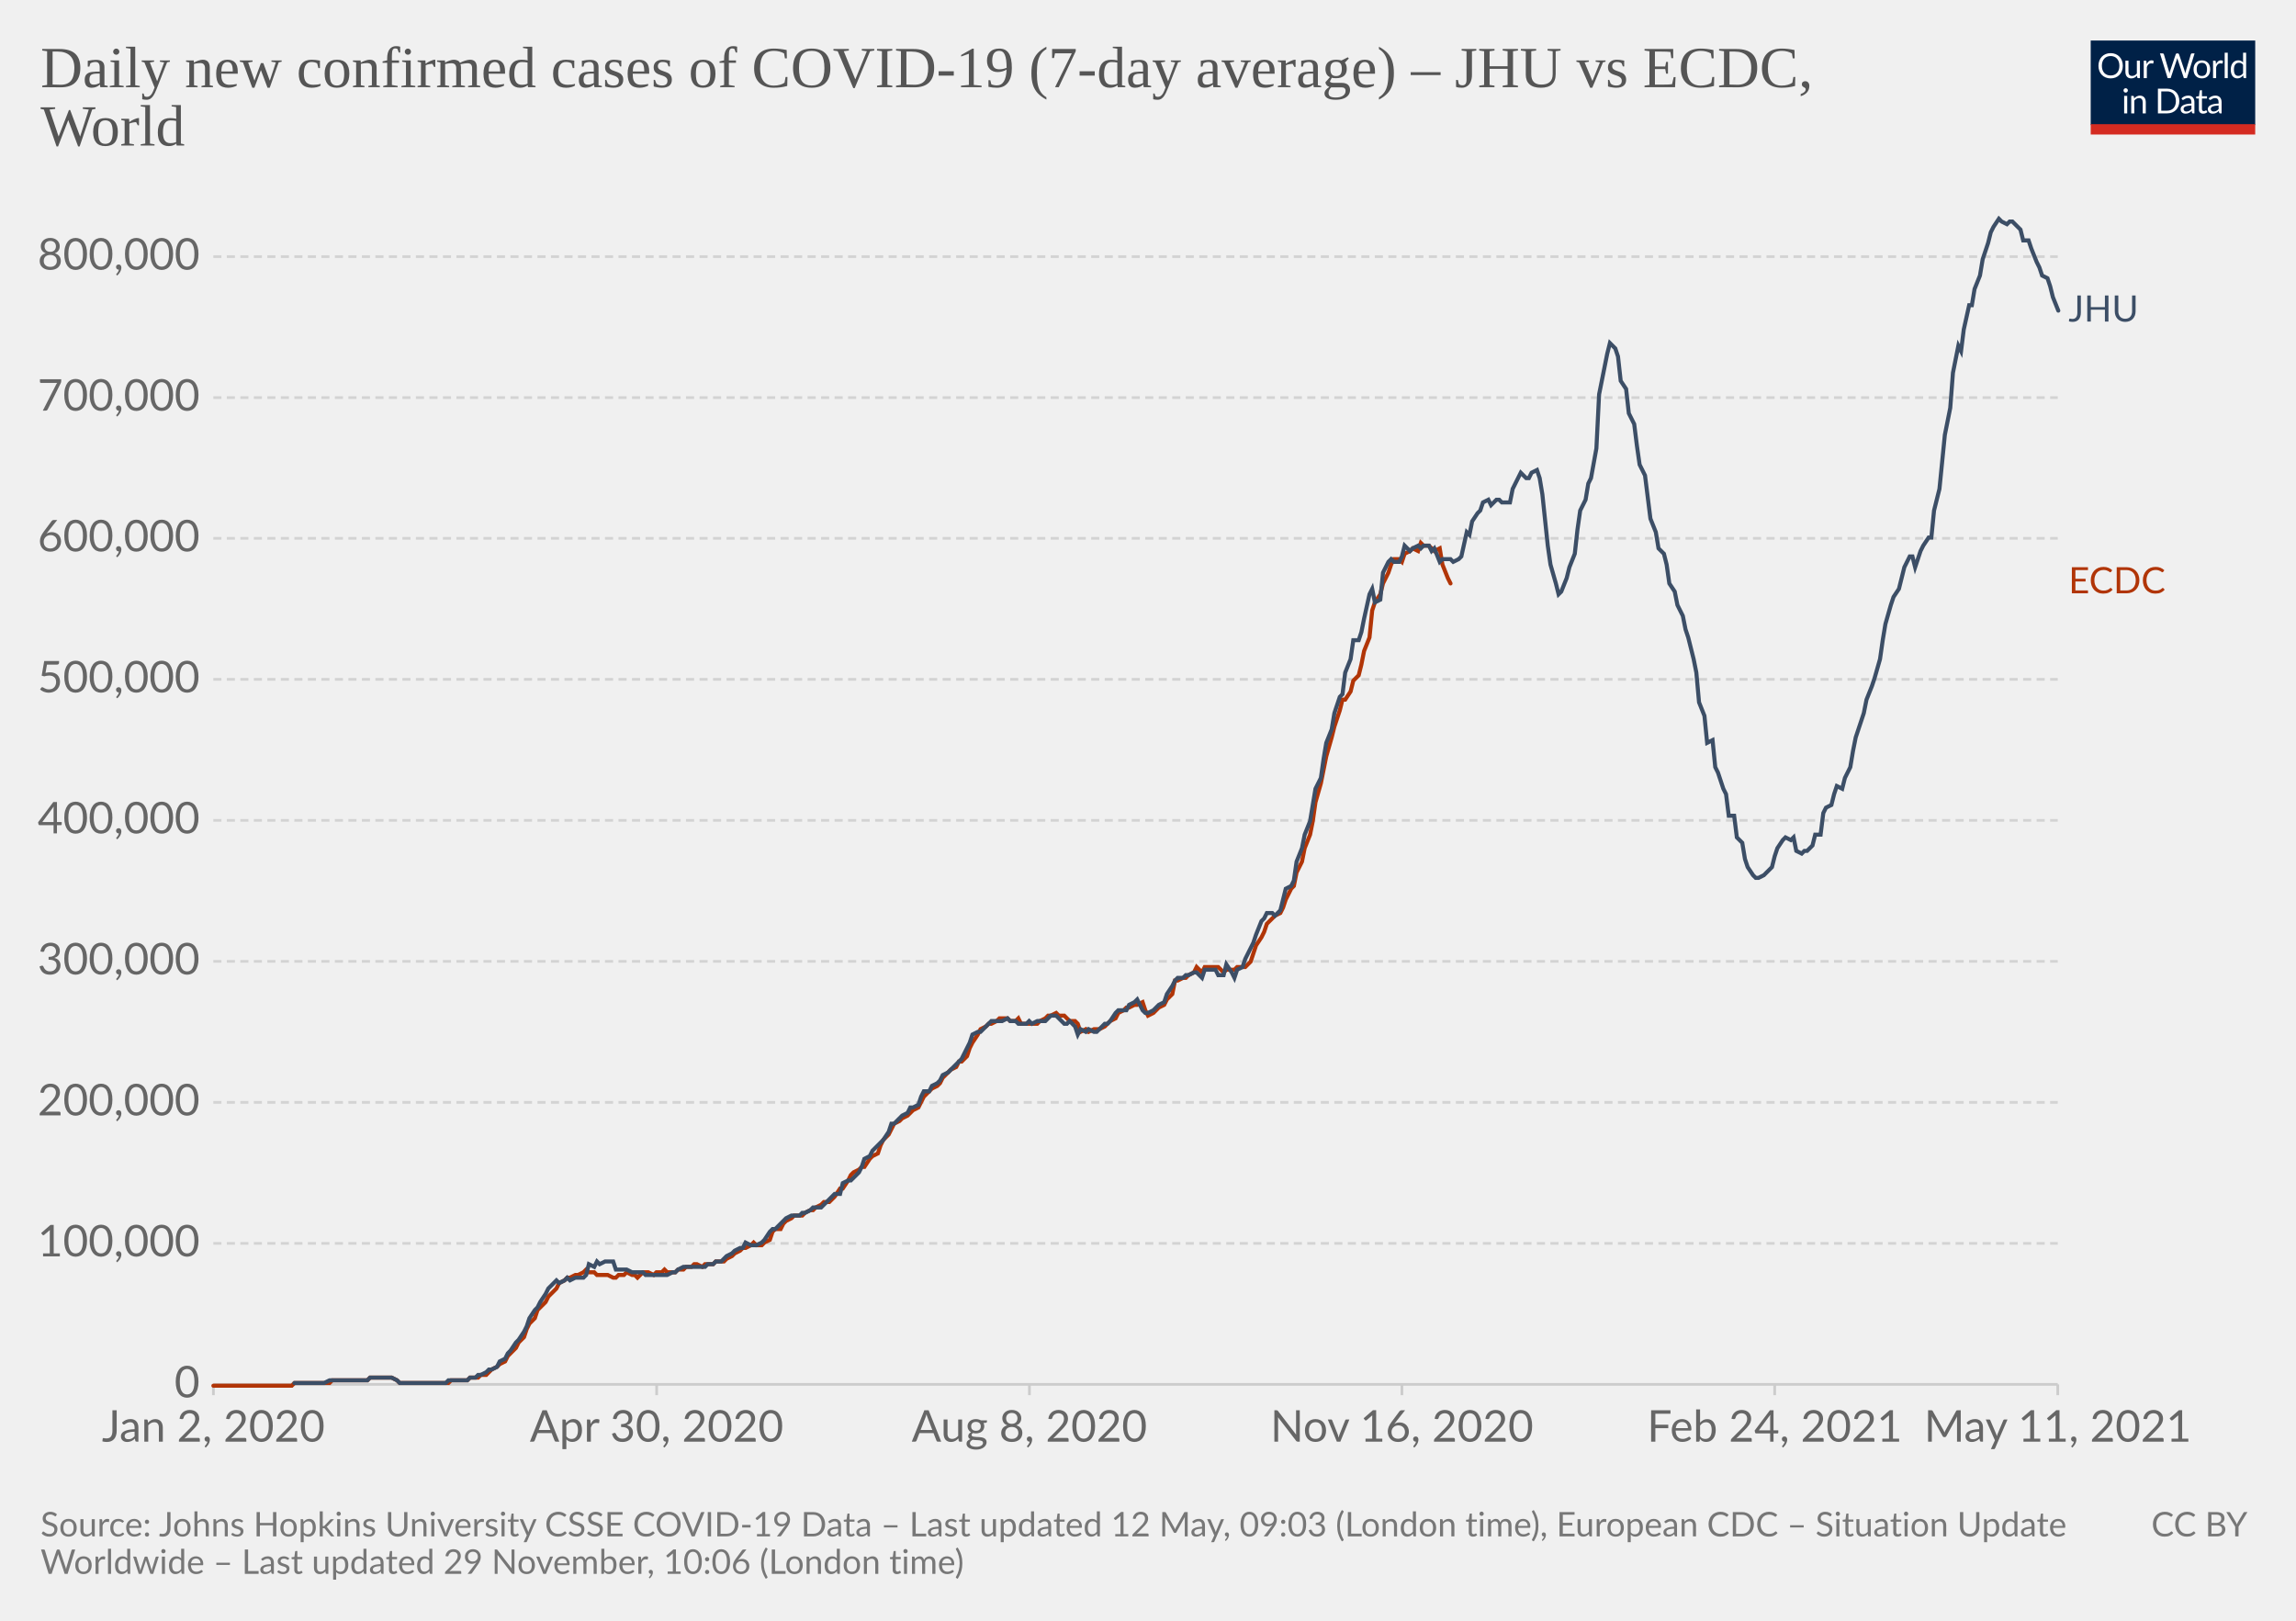
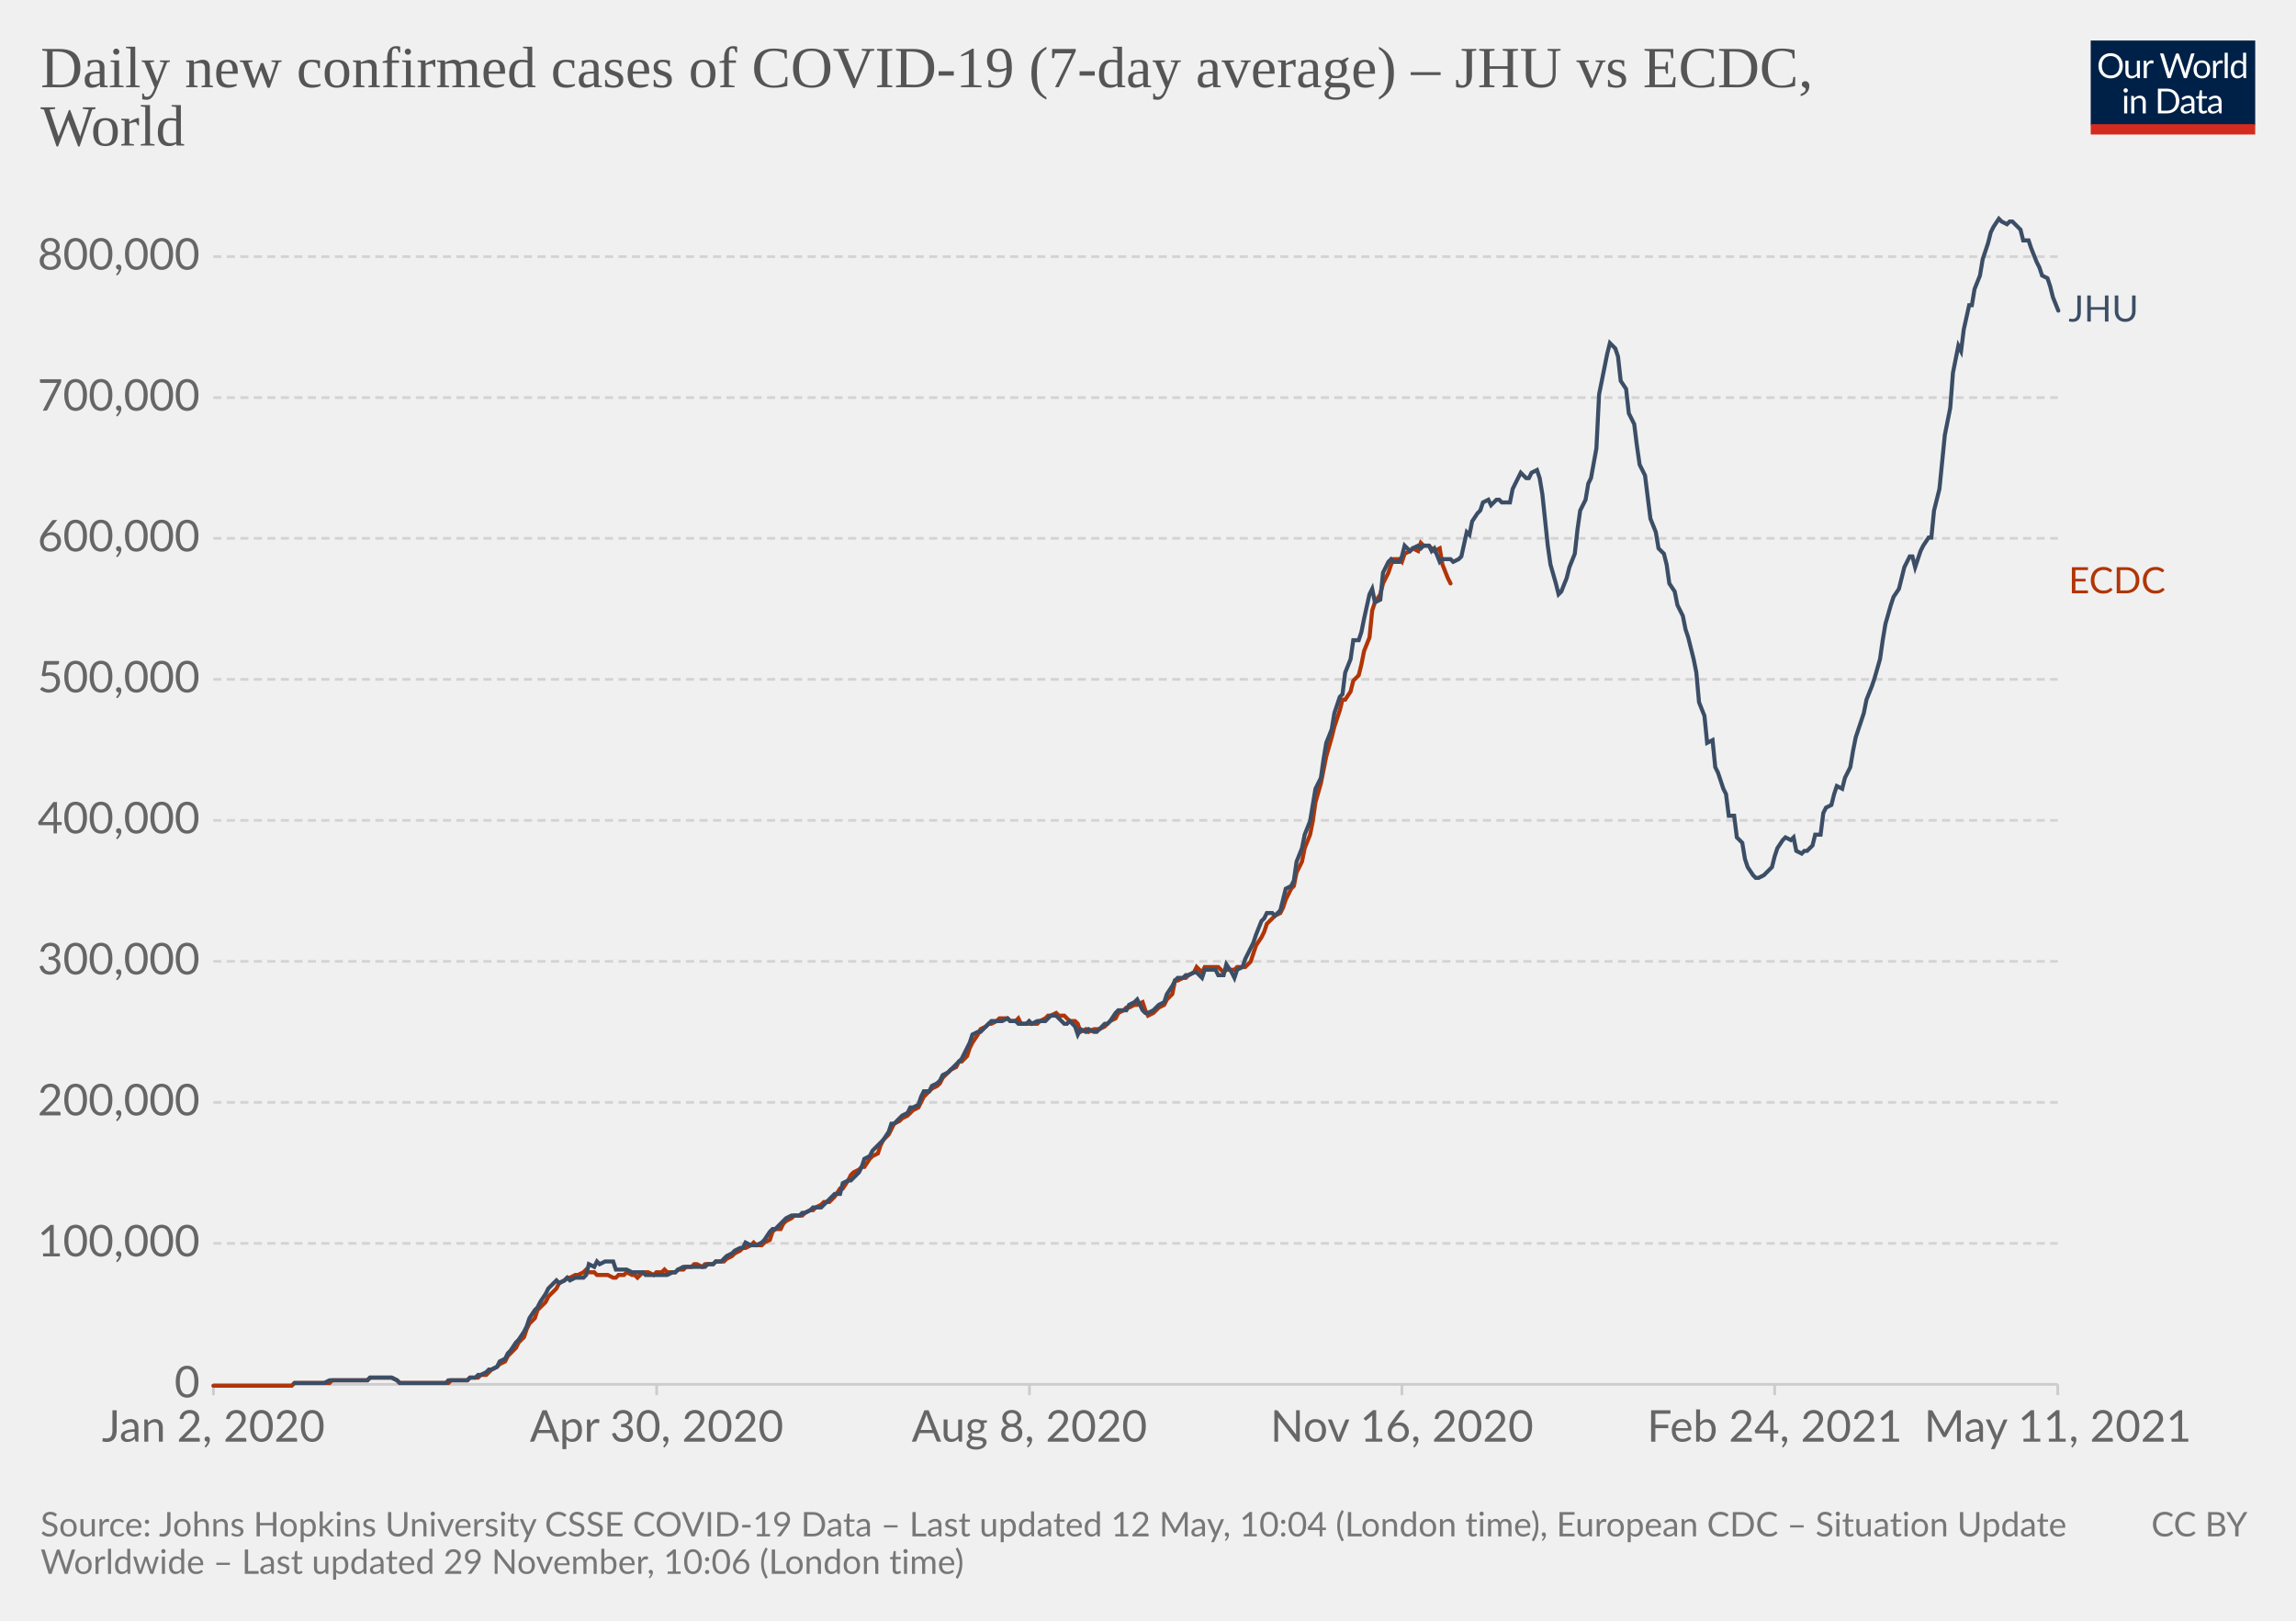
<svg xmlns="http://www.w3.org/2000/svg" version="1.1" style="background-color:#fff;-webkit-font-smoothing:antialiased" width="850" height="600" viewBox="0 0 850 600" font-family="Lato,'Helvetica Neue',Helvetica,Arial,sans-serif" font-size="18" text-rendering="optimizeLegibility">
  <g class="HeaderView">
    <g transform="matrix(.29 0 0 .29 774 15)">
      <svg className="owidLog" width="210" height="120" viewBox="0 0 210 120" fill="none">
        <g clip-path="url(#clip0)">
          <path d="M0 0h210v107.89H0V0z" fill="#002147" />
          <path d="M40.98 32.25c0 2.36-.38 4.53-1.12 6.51a14.26 14.26 0 01-8.1 8.4c-1.9.78-4.02 1.17-6.34 1.17a16.6 16.6 0 01-6.33-1.17 14.31 14.31 0 01-8.08-8.4 18.29 18.29 0 01-1.12-6.51c0-2.36.38-4.53 1.12-6.5.75-1.97 1.8-3.67 3.17-5.1a14.32 14.32 0 014.9-3.34c1.92-.8 4.03-1.19 6.34-1.19 2.32 0 4.43.4 6.34 1.19 1.92.8 3.56 1.9 4.93 3.34a14.87 14.87 0 013.17 5.1 18.1 18.1 0 011.12 6.5zm-4.38 0c0-1.94-.26-3.68-.8-5.22a10.91 10.91 0 00-2.24-3.89 9.68 9.68 0 00-3.52-2.46 11.95 11.95 0 00-4.62-.86c-1.68 0-3.21.28-4.6.86a9.88 9.88 0 00-3.54 2.46 10.91 10.91 0 00-2.24 3.9c-.53 1.53-.8 3.27-.8 5.2 0 1.94.27 3.68.8 5.22a11.17 11.17 0 002.24 3.9 10.01 10.01 0 003.55 2.44c1.38.56 2.9.83 4.6.83s3.24-.27 4.61-.83a9.8 9.8 0 003.52-2.44 11.17 11.17 0 002.25-3.9c.53-1.54.8-3.28.8-5.21zm26.22-6.54V48H60.5c-.56 0-.9-.27-1.05-.81l-.31-2.4a12.45 12.45 0 01-3.26 2.6c-1.2.64-2.58.96-4.13.96-1.22 0-2.3-.2-3.24-.6a6.52 6.52 0 01-2.33-1.7 7.37 7.37 0 01-1.43-2.67c-.3-1.04-.46-2.2-.46-3.45V25.7h3.91v14.22c0 1.68.38 2.99 1.15 3.91.77.93 1.96 1.39 3.54 1.39 1.16 0 2.24-.27 3.23-.82a10.42 10.42 0 002.8-2.28V25.7h3.91zm8.61 4.47a9.94 9.94 0 012.6-3.56 5.64 5.64 0 013.76-1.3c.47 0 .92.05 1.34.15.44.1.83.27 1.17.49l-.3 2.92c-.09.37-.3.55-.66.55-.2 0-.5-.04-.9-.13a6.21 6.21 0 00-3.24.18 4.23 4.23 0 00-1.47.92c-.42.4-.81.9-1.17 1.5-.33.58-.64 1.26-.92 2.02V48H67.7V25.71h2.25c.42 0 .72.08.88.25.16.16.27.44.33.83l.26 3.39zm61.16-13.7L122.75 48h-3.82l-7.99-24.05a21.95 21.95 0 01-.42-1.58 38.36 38.36 0 01-.44 1.58L102.05 48h-3.83L88.4 16.47h3.54c.38 0 .7.1.95.29.26.2.43.43.5.73l6.52 21.9.28 1.28.29 1.46.3-1.46.38-1.27 7.41-21.91c.1-.25.26-.48.51-.69.27-.22.58-.33.95-.33h1.23c.38 0 .69.1.92.29a1.77 1.77 0 01.53.73l7.4 21.9a28.4 28.4 0 01.68 2.62 29.52 29.52 0 01.52-2.61l6.54-21.91a1.31 1.31 0 01.48-.7c.27-.21.58-.32.95-.32h3.32zm9.35 8.88c1.63 0 3.1.27 4.4.82a9.43 9.43 0 015.46 5.94c.5 1.4.74 2.98.74 4.73 0 1.76-.25 3.34-.74 4.75a9.43 9.43 0 01-5.46 5.92c-1.3.52-2.77.79-4.4.79-1.64 0-3.12-.27-4.44-.8a9.42 9.42 0 01-3.35-2.3c-.92-1-1.63-2.2-2.13-3.61-.49-1.41-.73-3-.73-4.75s.24-3.33.73-4.73c.5-1.43 1.2-2.64 2.13-3.63a9.4 9.4 0 013.35-2.31c1.32-.55 2.8-.82 4.44-.82zm0 19.89c2.2 0 3.84-.73 4.93-2.2 1.08-1.48 1.63-3.54 1.63-6.18 0-2.66-.55-4.72-1.63-6.2-1.09-1.49-2.73-2.23-4.93-2.23-1.12 0-2.09.2-2.93.57a5.71 5.71 0 00-2.06 1.65 7.5 7.5 0 00-1.24 2.67c-.26 1.04-.4 2.22-.4 3.54 0 2.64.55 4.7 1.64 6.18 1.1 1.47 2.76 2.2 4.99 2.2zm17.97-15.07a9.94 9.94 0 012.6-3.56 5.64 5.64 0 013.76-1.3c.47 0 .91.05 1.34.15.44.1.83.27 1.16.49l-.28 2.92c-.09.37-.31.55-.66.55-.2 0-.5-.04-.9-.13a6.2 6.2 0 00-3.24.18 4.23 4.23 0 00-1.47.92c-.43.4-.82.9-1.17 1.5a13.1 13.1 0 00-.92 2.02V48h-3.94V25.71h2.24c.43 0 .72.08.88.25.17.16.28.44.33.83l.27 3.39zm15.04-14.59V48h-3.92V15.6h3.92zm19.55 15.43a6.22 6.22 0 00-2.38-2.05 6.7 6.7 0 00-2.86-.6c-2.07 0-3.66.75-4.77 2.23-1.12 1.48-1.68 3.6-1.68 6.33 0 1.46.13 2.7.38 3.74a7.29 7.29 0 001.1 2.56 4.35 4.35 0 001.78 1.45c.7.3 1.5.46 2.4.46 1.29 0 2.41-.3 3.36-.88a9.6 9.6 0 002.67-2.49V31.02zm3.91-15.43V48h-2.33c-.56 0-.9-.27-1.06-.81l-.35-2.71a12.13 12.13 0 01-3.25 2.77 8.28 8.28 0 01-4.23 1.06 7.31 7.31 0 01-6.14-2.9c-.73-.96-1.3-2.15-1.69-3.57a18.35 18.35 0 01.07-9.48 11.29 11.29 0 011.89-3.7 8.7 8.7 0 017.06-3.34 7.96 7.96 0 016.12 2.62V15.59h3.91zM46.61 70.71V93H42.7V70.71h3.91zm.84-7c0 .39-.08.75-.24 1.09a2.81 2.81 0 01-1.52 1.47 2.67 2.67 0 01-2.16 0 2.9 2.9 0 01-1.45-1.47 2.67 2.67 0 010-2.16c.15-.35.35-.65.6-.9.25-.27.53-.47.85-.62a2.67 2.67 0 012.16 0c.35.15.65.35.9.62.27.25.47.55.62.9.16.34.24.7.24 1.08zm7.97 10.24c.49-.54 1-1.04 1.54-1.48a9.85 9.85 0 013.66-1.84 8.96 8.96 0 015.43.35c.94.4 1.72.97 2.33 1.71a7.36 7.36 0 011.43 2.67c.32 1.04.49 2.19.49 3.45V93h-3.94V78.81c0-1.69-.4-3-1.17-3.92-.76-.93-1.93-1.4-3.5-1.4a6.6 6.6 0 00-3.25.83c-1 .56-1.92 1.31-2.77 2.27V93h-3.94V70.71h2.35c.56 0 .9.28 1.04.82l.3 2.42zm57.7 3.3c0 2.36-.37 4.5-1.11 6.44a14.3 14.3 0 01-3.17 4.98 14.1 14.1 0 01-4.93 3.2c-1.9.76-4.02 1.13-6.33 1.13H85.8V61.47h11.77c2.31 0 4.42.39 6.33 1.15a13.8 13.8 0 018.1 8.18 17.75 17.75 0 011.12 6.45zm-4.37 0c0-1.94-.26-3.67-.8-5.2a10.94 10.94 0 00-2.23-3.87 9.57 9.57 0 00-3.53-2.42 12.23 12.23 0 00-4.61-.83h-7.5v24.62h7.5c1.7 0 3.24-.28 4.61-.84a9.7 9.7 0 003.53-2.4 10.94 10.94 0 002.24-3.87c.53-1.53.8-3.26.8-5.2zm19.8 5.72c-1.8.06-3.34.2-4.62.44-1.26.22-2.3.51-3.1.88-.8.36-1.37.8-1.74 1.3-.35.5-.53 1.05-.53 1.67 0 .58.1 1.1.3 1.52a3 3 0 00.76 1.05c.34.27.73.46 1.17.6a6.13 6.13 0 001.45.17 7.28 7.28 0 003.5-.81 11.95 11.95 0 002.82-2.2v-4.62zm-12.65-9.11a12.73 12.73 0 013.98-2.66c1.43-.59 3-.88 4.73-.88 1.25 0 2.36.2 3.33.61a6.81 6.81 0 013.94 4.38c.33 1.04.5 2.19.5 3.43V93h-1.74a1.8 1.8 0 01-.88-.18c-.2-.13-.36-.38-.48-.74l-.44-2.12-1.72 1.46a9.48 9.48 0 01-3.74 1.7c-.69.15-1.46.23-2.3.23-.87 0-1.69-.12-2.45-.35a5.34 5.34 0 01-3.34-2.93 6.64 6.64 0 01-.49-2.64c0-.88.25-1.72.73-2.53a6.33 6.33 0 012.35-2.17c1.09-.63 2.5-1.15 4.25-1.54 1.75-.41 3.89-.65 6.42-.7v-1.75c0-1.73-.37-3.03-1.12-3.91-.75-.9-1.84-1.34-3.28-1.34-.97 0-1.78.12-2.44.37-.64.23-1.2.5-1.7.81l-1.23.82c-.33.23-.67.35-1 .35-.27 0-.5-.07-.69-.2a2.1 2.1 0 01-.48-.53l-.7-1.25zm27.67 19.5c-1.76 0-3.12-.5-4.07-1.48-.94-.98-1.41-2.4-1.41-4.25V74h-2.68a.9.9 0 01-.6-.2c-.16-.14-.24-.36-.24-.66v-1.56l3.65-.46.9-6.89a.9.9 0 01.29-.52.88.88 0 01.62-.22H142v7.67h6.44V74H142v13.38c0 .94.22 1.63.68 2.09.45.45 1.04.68 1.76.68a3.21 3.21 0 001.85-.53l.55-.35c.16-.12.3-.18.41-.18.2 0 .4.13.55.38l1.15 1.87a7.45 7.45 0 01-2.44 1.5 8.53 8.53 0 01-2.95.52zm19.68-10.4c-1.8.07-3.34.21-4.62.45-1.26.22-2.3.51-3.1.88-.8.36-1.37.8-1.74 1.3-.35.5-.53 1.05-.53 1.67 0 .58.1 1.1.3 1.52a2.9 2.9 0 00.76 1.05c.34.27.73.46 1.17.6a6.13 6.13 0 001.45.17 7.3 7.3 0 003.5-.81 12.04 12.04 0 002.82-2.2v-4.62zm-12.65-9.1a12.72 12.72 0 013.99-2.66c1.42-.59 3-.88 4.72-.88 1.25 0 2.36.2 3.33.61a6.81 6.81 0 013.94 4.38c.33 1.04.5 2.19.5 3.43V93h-1.74a1.8 1.8 0 01-.88-.18c-.2-.13-.36-.38-.48-.74l-.44-2.12-1.72 1.46a9.48 9.48 0 01-3.74 1.7c-.69.15-1.46.23-2.3.23-.87 0-1.69-.12-2.45-.35a5.33 5.33 0 01-3.34-2.93 6.62 6.62 0 01-.49-2.64c0-.88.25-1.72.73-2.53a6.33 6.33 0 012.35-2.17c1.09-.63 2.5-1.15 4.25-1.54a31.2 31.2 0 016.42-.7v-1.75c0-1.73-.37-3.03-1.12-3.91-.75-.9-1.84-1.34-3.28-1.34-.97 0-1.78.12-2.44.37-.64.23-1.2.5-1.7.81l-1.22.82c-.34.23-.68.35-1.02.35-.26 0-.49-.07-.68-.2a1.88 1.88 0 01-.48-.53l-.7-1.25zM40.98 32.25c0 2.36-.38 4.53-1.12 6.51a14.26 14.26 0 01-8.1 8.4c-1.9.78-4.02 1.17-6.34 1.17a16.6 16.6 0 01-6.33-1.17 14.31 14.31 0 01-8.08-8.4 18.29 18.29 0 01-1.12-6.51c0-2.36.38-4.53 1.12-6.5.75-1.97 1.8-3.67 3.17-5.1a14.32 14.32 0 014.9-3.34c1.92-.8 4.03-1.19 6.34-1.19 2.32 0 4.43.4 6.34 1.19 1.92.8 3.56 1.9 4.93 3.34a14.87 14.87 0 013.17 5.1 18.1 18.1 0 011.12 6.5zm-4.38 0c0-1.94-.26-3.68-.8-5.22a10.91 10.91 0 00-2.24-3.89 9.68 9.68 0 00-3.52-2.46 11.95 11.95 0 00-4.62-.86c-1.68 0-3.21.28-4.6.86a9.88 9.88 0 00-3.54 2.46 10.91 10.91 0 00-2.24 3.9c-.53 1.53-.8 3.27-.8 5.2 0 1.94.27 3.68.8 5.22a11.17 11.17 0 002.24 3.9 10.01 10.01 0 003.55 2.44c1.38.56 2.9.83 4.6.83s3.24-.27 4.61-.83a9.8 9.8 0 003.52-2.44 11.17 11.17 0 002.25-3.9c.53-1.54.8-3.28.8-5.21zm26.22-6.54V48H60.5c-.56 0-.9-.27-1.05-.81l-.31-2.4a12.45 12.45 0 01-3.26 2.6c-1.2.64-2.58.96-4.13.96-1.22 0-2.3-.2-3.24-.6a6.52 6.52 0 01-2.33-1.7 7.37 7.37 0 01-1.43-2.67c-.3-1.04-.46-2.2-.46-3.45V25.7h3.91v14.22c0 1.68.38 2.99 1.15 3.91.77.93 1.96 1.39 3.54 1.39 1.16 0 2.24-.27 3.23-.82a10.42 10.42 0 002.8-2.28V25.7h3.91zm8.61 4.47a9.94 9.94 0 012.6-3.56 5.64 5.64 0 013.76-1.3c.47 0 .92.05 1.34.15.44.1.83.27 1.17.49l-.3 2.92c-.09.37-.3.55-.66.55-.2 0-.5-.04-.9-.13a6.21 6.21 0 00-3.24.18 4.23 4.23 0 00-1.47.92c-.42.4-.81.9-1.17 1.5-.33.58-.64 1.26-.92 2.02V48H67.7V25.71h2.25c.42 0 .72.08.88.25.16.16.27.44.33.83l.26 3.39zm61.16-13.7L122.75 48h-3.82l-7.99-24.05a21.95 21.95 0 01-.42-1.58 38.36 38.36 0 01-.44 1.58L102.05 48h-3.83L88.4 16.47h3.54c.38 0 .7.1.95.29.26.2.43.43.5.73l6.52 21.9.28 1.28.29 1.46.3-1.46.38-1.27 7.41-21.91c.1-.25.26-.48.51-.69.27-.22.58-.33.95-.33h1.23c.38 0 .69.1.92.29a1.77 1.77 0 01.53.73l7.4 21.9a28.4 28.4 0 01.68 2.62 29.52 29.52 0 01.52-2.61l6.54-21.91a1.31 1.31 0 01.48-.7c.27-.21.58-.32.95-.32h3.32zm9.35 8.88c1.63 0 3.1.27 4.4.82a9.43 9.43 0 015.46 5.94c.5 1.4.74 2.98.74 4.73 0 1.76-.25 3.34-.74 4.75a9.43 9.43 0 01-5.46 5.92c-1.3.52-2.77.79-4.4.79-1.64 0-3.12-.27-4.44-.8a9.42 9.42 0 01-3.35-2.3c-.92-1-1.63-2.2-2.13-3.61-.49-1.41-.73-3-.73-4.75s.24-3.33.73-4.73c.5-1.43 1.2-2.64 2.13-3.63a9.4 9.4 0 013.35-2.31c1.32-.55 2.8-.82 4.44-.82zm0 19.89c2.2 0 3.84-.73 4.93-2.2 1.08-1.48 1.63-3.54 1.63-6.18 0-2.66-.55-4.72-1.63-6.2-1.09-1.49-2.73-2.23-4.93-2.23-1.12 0-2.09.2-2.93.57a5.71 5.71 0 00-2.06 1.65 7.5 7.5 0 00-1.24 2.67c-.26 1.04-.4 2.22-.4 3.54 0 2.64.55 4.7 1.64 6.18 1.1 1.47 2.76 2.2 4.99 2.2zm17.97-15.07a9.94 9.94 0 012.6-3.56 5.64 5.64 0 013.76-1.3c.47 0 .91.05 1.34.15.44.1.83.27 1.16.49l-.28 2.92c-.09.37-.31.55-.66.55-.2 0-.5-.04-.9-.13a6.2 6.2 0 00-3.24.18 4.23 4.23 0 00-1.47.92c-.43.4-.82.9-1.17 1.5a13.1 13.1 0 00-.92 2.02V48h-3.94V25.71h2.24c.43 0 .72.08.88.25.17.16.28.44.33.83l.27 3.39zm15.04-14.59V48h-3.92V15.6h3.92zm19.55 15.43a6.22 6.22 0 00-2.38-2.05 6.7 6.7 0 00-2.86-.6c-2.07 0-3.66.75-4.77 2.23-1.12 1.48-1.68 3.6-1.68 6.33 0 1.46.13 2.7.38 3.74a7.29 7.29 0 001.1 2.56 4.35 4.35 0 001.78 1.45c.7.3 1.5.46 2.4.46 1.29 0 2.41-.3 3.36-.88a9.6 9.6 0 002.67-2.49V31.02zm3.91-15.43V48h-2.33c-.56 0-.9-.27-1.06-.81l-.35-2.71a12.13 12.13 0 01-3.25 2.77 8.28 8.28 0 01-4.23 1.06 7.31 7.31 0 01-6.14-2.9c-.73-.96-1.3-2.15-1.69-3.57a18.35 18.35 0 01.07-9.48 11.29 11.29 0 011.89-3.7 8.7 8.7 0 017.06-3.34 7.96 7.96 0 016.12 2.62V15.59h3.91zM46.61 70.71V93H42.7V70.71h3.91zm.84-7c0 .39-.08.75-.24 1.09a2.81 2.81 0 01-1.52 1.47 2.67 2.67 0 01-2.16 0 2.9 2.9 0 01-1.45-1.47 2.67 2.67 0 010-2.16c.15-.35.35-.65.6-.9.25-.27.53-.47.85-.62a2.67 2.67 0 012.16 0c.35.15.65.35.9.62.27.25.47.55.62.9.16.34.24.7.24 1.08zm7.97 10.24c.49-.54 1-1.04 1.54-1.48a9.85 9.85 0 013.66-1.84 8.96 8.96 0 015.43.35c.94.4 1.72.97 2.33 1.71a7.36 7.36 0 011.43 2.67c.32 1.04.49 2.19.49 3.45V93h-3.94V78.81c0-1.69-.4-3-1.17-3.92-.76-.93-1.93-1.4-3.5-1.4a6.6 6.6 0 00-3.25.83c-1 .56-1.92 1.31-2.77 2.27V93h-3.94V70.71h2.35c.56 0 .9.28 1.04.82l.3 2.42zm57.7 3.3c0 2.36-.37 4.5-1.11 6.44a14.3 14.3 0 01-3.17 4.98 14.1 14.1 0 01-4.93 3.2c-1.9.76-4.02 1.13-6.33 1.13H85.8V61.47h11.77c2.31 0 4.42.39 6.33 1.15a13.8 13.8 0 018.1 8.18 17.75 17.75 0 011.12 6.45zm-4.37 0c0-1.94-.26-3.67-.8-5.2a10.94 10.94 0 00-2.23-3.87 9.57 9.57 0 00-3.53-2.42 12.23 12.23 0 00-4.61-.83h-7.5v24.62h7.5c1.7 0 3.24-.28 4.61-.84a9.7 9.7 0 003.53-2.4 10.94 10.94 0 002.24-3.87c.53-1.53.8-3.26.8-5.2zm19.8 5.72c-1.8.06-3.34.2-4.62.44-1.26.22-2.3.51-3.1.88-.8.36-1.37.8-1.74 1.3-.35.5-.53 1.05-.53 1.67 0 .58.1 1.1.3 1.52a3 3 0 00.76 1.05c.34.27.73.46 1.17.6a6.13 6.13 0 001.45.17 7.28 7.28 0 003.5-.81 11.95 11.95 0 002.82-2.2v-4.62zm-12.65-9.11a12.73 12.73 0 013.98-2.66c1.43-.59 3-.88 4.73-.88 1.25 0 2.36.2 3.33.61a6.81 6.81 0 013.94 4.38c.33 1.04.5 2.19.5 3.43V93h-1.74a1.8 1.8 0 01-.88-.18c-.2-.13-.36-.38-.48-.74l-.44-2.12-1.72 1.46a9.48 9.48 0 01-3.74 1.7c-.69.15-1.46.23-2.3.23-.87 0-1.69-.12-2.45-.35a5.34 5.34 0 01-3.34-2.93 6.64 6.64 0 01-.49-2.64c0-.88.25-1.72.73-2.53a6.33 6.33 0 012.35-2.17c1.09-.63 2.5-1.15 4.25-1.54 1.75-.41 3.89-.65 6.42-.7v-1.75c0-1.73-.37-3.03-1.12-3.91-.75-.9-1.84-1.34-3.28-1.34-.97 0-1.78.12-2.44.37-.64.23-1.2.5-1.7.81l-1.23.82c-.33.23-.67.35-1 .35-.27 0-.5-.07-.69-.2a2.1 2.1 0 01-.48-.53l-.7-1.25zm27.67 19.5c-1.76 0-3.12-.5-4.07-1.48-.94-.98-1.41-2.4-1.41-4.25V74h-2.68a.9.9 0 01-.6-.2c-.16-.14-.24-.36-.24-.66v-1.56l3.65-.46.9-6.89a.9.9 0 01.29-.52.88.88 0 01.62-.22H142v7.67h6.44V74H142v13.38c0 .94.22 1.63.68 2.09.45.45 1.04.68 1.76.68a3.21 3.21 0 001.85-.53l.55-.35c.16-.12.3-.18.41-.18.2 0 .4.13.55.38l1.15 1.87a7.45 7.45 0 01-2.44 1.5 8.53 8.53 0 01-2.95.52zm19.68-10.4c-1.8.07-3.34.21-4.62.45-1.26.22-2.3.51-3.1.88-.8.36-1.37.8-1.74 1.3-.35.5-.53 1.05-.53 1.67 0 .58.1 1.1.3 1.52a2.9 2.9 0 00.76 1.05c.34.27.73.46 1.17.6a6.13 6.13 0 001.45.17 7.3 7.3 0 003.5-.81 12.04 12.04 0 002.82-2.2v-4.62zm-12.65-9.1a12.72 12.72 0 013.99-2.66c1.42-.59 3-.88 4.72-.88 1.25 0 2.36.2 3.33.61a6.81 6.81 0 013.94 4.38c.33 1.04.5 2.19.5 3.43V93h-1.74a1.8 1.8 0 01-.88-.18c-.2-.13-.36-.38-.48-.74l-.44-2.12-1.72 1.46a9.48 9.48 0 01-3.74 1.7c-.69.15-1.46.23-2.3.23-.87 0-1.69-.12-2.45-.35a5.33 5.33 0 01-3.34-2.93 6.62 6.62 0 01-.49-2.64c0-.88.25-1.72.73-2.53a6.33 6.33 0 012.35-2.17c1.09-.63 2.5-1.15 4.25-1.54a31.2 31.2 0 016.42-.7v-1.75c0-1.73-.37-3.03-1.12-3.91-.75-.9-1.84-1.34-3.28-1.34-.97 0-1.78.12-2.44.37-.64.23-1.2.5-1.7.81l-1.22.82c-.34.23-.68.35-1.02.35-.26 0-.49-.07-.68-.2a1.88 1.88 0 01-.48-.53l-.7-1.25zM40.98 32.25c0 2.36-.38 4.53-1.12 6.51a14.26 14.26 0 01-8.1 8.4c-1.9.78-4.02 1.17-6.34 1.17a16.6 16.6 0 01-6.33-1.17 14.31 14.31 0 01-8.08-8.4 18.29 18.29 0 01-1.12-6.51c0-2.36.38-4.53 1.12-6.5.75-1.97 1.8-3.67 3.17-5.1a14.32 14.32 0 014.9-3.34c1.92-.8 4.03-1.19 6.34-1.19 2.32 0 4.43.4 6.34 1.19 1.92.8 3.56 1.9 4.93 3.34a14.87 14.87 0 013.17 5.1 18.1 18.1 0 011.12 6.5zm-4.38 0c0-1.94-.26-3.68-.8-5.22a10.91 10.91 0 00-2.24-3.89 9.68 9.68 0 00-3.52-2.46 11.95 11.95 0 00-4.62-.86c-1.68 0-3.21.28-4.6.86a9.88 9.88 0 00-3.54 2.46 10.91 10.91 0 00-2.24 3.9c-.53 1.53-.8 3.27-.8 5.2 0 1.94.27 3.68.8 5.22a11.17 11.17 0 002.24 3.9 10.01 10.01 0 003.55 2.44c1.38.56 2.9.83 4.6.83s3.24-.27 4.61-.83a9.8 9.8 0 003.52-2.44 11.17 11.17 0 002.25-3.9c.53-1.54.8-3.28.8-5.21zm26.22-6.54V48H60.5c-.56 0-.9-.27-1.05-.81l-.31-2.4a12.45 12.45 0 01-3.26 2.6c-1.2.64-2.58.96-4.13.96-1.22 0-2.3-.2-3.24-.6a6.52 6.52 0 01-2.33-1.7 7.37 7.37 0 01-1.43-2.67c-.3-1.04-.46-2.2-.46-3.45V25.7h3.91v14.22c0 1.68.38 2.99 1.15 3.91.77.93 1.96 1.39 3.54 1.39 1.16 0 2.24-.27 3.23-.82a10.42 10.42 0 002.8-2.28V25.7h3.91zm8.61 4.47a9.94 9.94 0 012.6-3.56 5.64 5.64 0 013.76-1.3c.47 0 .92.05 1.34.15.44.1.83.27 1.17.49l-.3 2.92c-.09.37-.3.55-.66.55-.2 0-.5-.04-.9-.13a6.21 6.21 0 00-3.24.18 4.23 4.23 0 00-1.47.92c-.42.4-.81.9-1.17 1.5-.33.58-.64 1.26-.92 2.02V48H67.7V25.71h2.25c.42 0 .72.08.88.25.16.16.27.44.33.83l.26 3.39zm61.16-13.7L122.75 48h-3.82l-7.99-24.05a21.95 21.95 0 01-.42-1.58 38.36 38.36 0 01-.44 1.58L102.05 48h-3.83L88.4 16.47h3.54c.38 0 .7.1.95.29.26.2.43.43.5.73l6.52 21.9.28 1.28.29 1.46.3-1.46.38-1.27 7.41-21.91c.1-.25.26-.48.51-.69.27-.22.58-.33.95-.33h1.23c.38 0 .69.1.92.29a1.77 1.77 0 01.53.73l7.4 21.9a28.4 28.4 0 01.68 2.62 29.52 29.52 0 01.52-2.61l6.54-21.91a1.31 1.31 0 01.48-.7c.27-.21.58-.32.95-.32h3.32zm9.35 8.88c1.63 0 3.1.27 4.4.82a9.43 9.43 0 015.46 5.94c.5 1.4.74 2.98.74 4.73 0 1.76-.25 3.34-.74 4.75a9.43 9.43 0 01-5.46 5.92c-1.3.52-2.77.79-4.4.79-1.64 0-3.12-.27-4.44-.8a9.42 9.42 0 01-3.35-2.3c-.92-1-1.63-2.2-2.13-3.61-.49-1.41-.73-3-.73-4.75s.24-3.33.73-4.73c.5-1.43 1.2-2.64 2.13-3.63a9.4 9.4 0 013.35-2.31c1.32-.55 2.8-.82 4.44-.82zm0 19.89c2.2 0 3.84-.73 4.93-2.2 1.08-1.48 1.63-3.54 1.63-6.18 0-2.66-.55-4.72-1.63-6.2-1.09-1.49-2.73-2.23-4.93-2.23-1.12 0-2.09.2-2.93.57a5.71 5.71 0 00-2.06 1.65 7.5 7.5 0 00-1.24 2.67c-.26 1.04-.4 2.22-.4 3.54 0 2.64.55 4.7 1.64 6.18 1.1 1.47 2.76 2.2 4.99 2.2zm17.97-15.07a9.94 9.94 0 012.6-3.56 5.64 5.64 0 013.76-1.3c.47 0 .91.05 1.34.15.44.1.83.27 1.16.49l-.28 2.92c-.09.37-.31.55-.66.55-.2 0-.5-.04-.9-.13a6.2 6.2 0 00-3.24.18 4.23 4.23 0 00-1.47.92c-.43.4-.82.9-1.17 1.5a13.1 13.1 0 00-.92 2.02V48h-3.94V25.71h2.24c.43 0 .72.08.88.25.17.16.28.44.33.83l.27 3.39zm15.04-14.59V48h-3.92V15.6h3.92zm19.55 15.43a6.22 6.22 0 00-2.38-2.05 6.7 6.7 0 00-2.86-.6c-2.07 0-3.66.75-4.77 2.23-1.12 1.48-1.68 3.6-1.68 6.33 0 1.46.13 2.7.38 3.74a7.29 7.29 0 001.1 2.56 4.35 4.35 0 001.78 1.45c.7.3 1.5.46 2.4.46 1.29 0 2.41-.3 3.36-.88a9.6 9.6 0 002.67-2.49V31.02zm3.91-15.43V48h-2.33c-.56 0-.9-.27-1.06-.81l-.35-2.71a12.13 12.13 0 01-3.25 2.77 8.28 8.28 0 01-4.23 1.06 7.31 7.31 0 01-6.14-2.9c-.73-.96-1.3-2.15-1.69-3.57a18.35 18.35 0 01.07-9.48 11.29 11.29 0 011.89-3.7 8.7 8.7 0 017.06-3.34 7.96 7.96 0 016.12 2.62V15.59h3.91zM46.61 70.71V93H42.7V70.71h3.91zm.84-7c0 .39-.08.75-.24 1.09a2.81 2.81 0 01-1.52 1.47 2.67 2.67 0 01-2.16 0 2.9 2.9 0 01-1.45-1.47 2.67 2.67 0 010-2.16c.15-.35.35-.65.6-.9.25-.27.53-.47.85-.62a2.67 2.67 0 012.16 0c.35.15.65.35.9.62.27.25.47.55.62.9.16.34.24.7.24 1.08zm7.97 10.24c.49-.54 1-1.04 1.54-1.48a9.85 9.85 0 013.66-1.84 8.96 8.96 0 015.43.35c.94.4 1.72.97 2.33 1.71a7.36 7.36 0 011.43 2.67c.32 1.04.49 2.19.49 3.45V93h-3.94V78.81c0-1.69-.4-3-1.17-3.92-.76-.93-1.93-1.4-3.5-1.4a6.6 6.6 0 00-3.25.83c-1 .56-1.92 1.31-2.77 2.27V93h-3.94V70.71h2.35c.56 0 .9.28 1.04.82l.3 2.42zm57.7 3.3c0 2.36-.37 4.5-1.11 6.44a14.3 14.3 0 01-3.17 4.98 14.1 14.1 0 01-4.93 3.2c-1.9.76-4.02 1.13-6.33 1.13H85.8V61.47h11.77c2.31 0 4.42.39 6.33 1.15a13.8 13.8 0 018.1 8.18 17.75 17.75 0 011.12 6.45zm-4.37 0c0-1.94-.26-3.67-.8-5.2a10.94 10.94 0 00-2.23-3.87 9.57 9.57 0 00-3.53-2.42 12.23 12.23 0 00-4.61-.83h-7.5v24.62h7.5c1.7 0 3.24-.28 4.61-.84a9.7 9.7 0 003.53-2.4 10.94 10.94 0 002.24-3.87c.53-1.53.8-3.26.8-5.2zm19.8 5.72c-1.8.06-3.34.2-4.62.44-1.26.22-2.3.51-3.1.88-.8.36-1.37.8-1.74 1.3-.35.5-.53 1.05-.53 1.67 0 .58.1 1.1.3 1.52a3 3 0 00.76 1.05c.34.27.73.46 1.17.6a6.13 6.13 0 001.45.17 7.28 7.28 0 003.5-.81 11.95 11.95 0 002.82-2.2v-4.62zm-12.65-9.11a12.73 12.73 0 013.98-2.66c1.43-.59 3-.88 4.73-.88 1.25 0 2.36.2 3.33.61a6.81 6.81 0 013.94 4.38c.33 1.04.5 2.19.5 3.43V93h-1.74a1.8 1.8 0 01-.88-.18c-.2-.13-.36-.38-.48-.74l-.44-2.12-1.72 1.46a9.48 9.48 0 01-3.74 1.7c-.69.15-1.46.23-2.3.23-.87 0-1.69-.12-2.45-.35a5.34 5.34 0 01-3.34-2.93 6.64 6.64 0 01-.49-2.64c0-.88.25-1.72.73-2.53a6.33 6.33 0 012.35-2.17c1.09-.63 2.5-1.15 4.25-1.54 1.75-.41 3.89-.65 6.42-.7v-1.75c0-1.73-.37-3.03-1.12-3.91-.75-.9-1.84-1.34-3.28-1.34-.97 0-1.78.12-2.44.37-.64.23-1.2.5-1.7.81l-1.23.82c-.33.23-.67.35-1 .35-.27 0-.5-.07-.69-.2a2.1 2.1 0 01-.48-.53l-.7-1.25zm27.67 19.5c-1.76 0-3.12-.5-4.07-1.48-.94-.98-1.41-2.4-1.41-4.25V74h-2.68a.9.9 0 01-.6-.2c-.16-.14-.24-.36-.24-.66v-1.56l3.65-.46.9-6.89a.9.9 0 01.29-.52.88.88 0 01.62-.22H142v7.67h6.44V74H142v13.38c0 .94.22 1.63.68 2.09.45.45 1.04.68 1.76.68a3.21 3.21 0 001.85-.53l.55-.35c.16-.12.3-.18.41-.18.2 0 .4.13.55.38l1.15 1.87a7.45 7.45 0 01-2.44 1.5 8.53 8.53 0 01-2.95.52zm19.68-10.4c-1.8.07-3.34.21-4.62.45-1.26.22-2.3.51-3.1.88-.8.36-1.37.8-1.74 1.3-.35.5-.53 1.05-.53 1.67 0 .58.1 1.1.3 1.52a2.9 2.9 0 00.76 1.05c.34.27.73.46 1.17.6a6.13 6.13 0 001.45.17 7.3 7.3 0 003.5-.81 12.04 12.04 0 002.82-2.2v-4.62zm-12.65-9.1a12.72 12.72 0 013.99-2.66c1.42-.59 3-.88 4.72-.88 1.25 0 2.36.2 3.33.61a6.81 6.81 0 013.94 4.38c.33 1.04.5 2.19.5 3.43V93h-1.74a1.8 1.8 0 01-.88-.18c-.2-.13-.36-.38-.48-.74l-.44-2.12-1.72 1.46a9.48 9.48 0 01-3.74 1.7c-.69.15-1.46.23-2.3.23-.87 0-1.69-.12-2.45-.35a5.33 5.33 0 01-3.34-2.93 6.62 6.62 0 01-.49-2.64c0-.88.25-1.72.73-2.53a6.33 6.33 0 012.35-2.17c1.09-.63 2.5-1.15 4.25-1.54a31.2 31.2 0 016.42-.7v-1.75c0-1.73-.37-3.03-1.12-3.91-.75-.9-1.84-1.34-3.28-1.34-.97 0-1.78.12-2.44.37-.64.23-1.2.5-1.7.81l-1.22.82c-.34.23-.68.35-1.02.35-.26 0-.49-.07-.68-.2a1.88 1.88 0 01-.48-.53l-.7-1.25z" fill="#fff" />
          <path fill="#D42B21" d="M0 106.79h210V120H0z" />
        </g>
        <defs>
          <clipPath id="clip0">
            <path fill="#fff" d="M0 0h210v120H0z" />
          </clipPath>
        </defs>
      </svg>
    </g>
    <a href="https://ourworldindata.org/grapher/daily-covid-cases-jhu-ecdc?country=~OWID_WRL" target="_blank" rel="noopener" font-family="&quot;Playfair Display&quot;,Georgia,&quot;Times New Roman&quot;,serif">
      <text font-size="21.6" x="15" y="32.3" fill="#555">
        <tspan x="15" y="32.28">Daily new confirmed cases of COVID-19 (7-day average) – JHU vs ECDC,</tspan>
        <tspan x="15" y="53.88">World</tspan>
      </text>
    </a>
  </g>
  <g class="LineChart">
    <defs>
      <clipPath id="a">
        <path d="M68.97 63.2h830v905h-830z" />
      </clipPath>
    </defs>
    <g class="DualAxisView">
      <g class="HorizontalAxis">
        <path stroke="#ccc" d="M79 512.5v4M243.1 512.5v4M381.1 512.5v4M519 512.5v4M657 512.5v4M761.8 512.5v4" />
        <text x="79" y="533.7" fill="#666" text-anchor="middle" font-size="16.2">Jan 2, 2020</text>
        <text x="243.1" y="533.7" fill="#666" text-anchor="middle" font-size="16.2">Apr 30, 2020</text>
        <text x="381.1" y="533.7" fill="#666" text-anchor="middle" font-size="16.2">Aug 8, 2020</text>
        <text x="519" y="533.7" fill="#666" text-anchor="middle" font-size="16.2">Nov 16, 2020</text>
        <text x="657" y="533.7" fill="#666" text-anchor="middle" font-size="16.2">Feb 24, 2021</text>
        <text x="761.8" y="533.7" fill="#666" text-anchor="middle" font-size="16.2">May 11, 2021</text>
      </g>
      <g class="VerticalAxis" fill="#666" dominant-baseline="middle" text-anchor="end" font-size="16.2">
        <text x="73.97" y="512.5">0</text>
        <text x="73.97" y="460.3">100,000</text>
        <text x="73.97" y="408.1">200,000</text>
        <text x="73.97" y="355.9">300,000</text>
        <text x="73.97" y="303.7">400,000</text>
        <text x="73.97" y="251.5">500,000</text>
        <text x="73.97" y="199.3">600,000</text>
        <text x="73.97" y="147.2">700,000</text>
        <text x="73.97" y="95">800,000</text>
      </g>
      <g class="AxisGridLines horizontalLines">
        <path stroke="#ccc" d="M78.97 512.5h682.82" />
        <path stroke="#d3d3d3" stroke-dasharray="3,2" d="M78.97 460.3h682.82M78.97 408.1h682.82M78.97 355.9h682.82M78.97 303.7h682.82M78.97 251.5h682.82M78.97 199.3h682.82M78.97 147.2h682.82M78.97 95h682.82" />
      </g>
    </g>
    <g clip-path="url(#a)">
      <g class="LineLabels" cursor="default">
        <g class="legendMark">
          <text font-size="13.5" x="765.8" y="119" fill="#3C4E66">
            <tspan x="765.79" y="119.05">JHU</tspan>
          </text>
        </g>
        <g class="legendMark">
          <text font-size="13.5" x="765.8" y="219.7" fill="#B13507">
            <tspan x="765.79" y="219.65">ECDC</tspan>
          </text>
        </g>
      </g>
      <g class="Lines">
        <g>
          <path stroke-linecap="round" stroke="#ddd" d="M79 513h29l1-1h13l1-1h13l1-1h8l2 1 1 1h18l1-1h6l1-1h3l1-1h2l1-1 1-1 2-1 1-1 2-1 1-2 1-1 2-2 1-2 2-2 1-3 1-2 2-2 1-3 1-1 2-2 1-2 2-2 1-1 1-2 2-1 1-1h1l2-1h1l2-1 1-1 1 1h2l1 1h4l2 1h1l1-1h2l1-1 2 1h1l1 1 2-2h2l2 1 1-1h2l1-1 1 1h3l1-1h2l1-1h2l1-1h1l2 1 1-1h3l1-1h3l1-1 2-1 1-1 2-1 1-1h1l2-1 1-1 1 1h2l1-1 2-1 1-3 1-1h2l1-2 1-1 2-1 1-1h3l1-1 2-1h1l1-1 2-1 1-1h2l1-1 1-1 2-3h1l2-3 1-2 1-1 2-1 1-1h1l2-3 1-1 2-1 1-3 1-2 2-2 1-2 1-2 2-1 1-1 2-1 1-1 1-1 2-1 1-2 1-2 2-2 1-1 2-1 1-1 1-2 2-2 1-1 2-1 1-2h1l2-2 1-3 1-2 2-3 1-2 2-1 1-1h1l2-1 1-1h3l1 1h2l1-1 1 2h6l1-1 2-1 1-1h1l2-1 1 1h2l1 1 1 1h2l1 1 1 3 2-1 1 1 2-1h2l2-1 1-1 1-1 2-1 1-2 2-1 1-1h1l2-1h1l2-1 1 3 1 2 2-1 1-1 1-1 2-1 1-2 2-2 1-5h1l2-1h1l1-1 2-1 1-2 2 2 1-2h5l2 2 1-1h3l1-1h3l2-2 1-3 1-3 2-3 1-2 1-3 2-2 1-1 2-1 1-2 1-3 2-4 1-1 1-5 2-4 1-5 2-5 1-5 1-7 2-7 1-5 1-5 2-7 1-4 2-6 1-4h1l2-3 1-4 2-2 1-4 1-5 2-5 1-10 1-3 2-3 1-4 2-4 1-3 1-2h2l1 1 1-3 2-1 1-1 2 1 1-3 1 1h2l1 1 1 1 2-1 1 6 2 5 1 2" fill="none" stroke-width="1" />
        </g>
        <g>
          <path stroke-linecap="round" stroke="#ddd" d="M109 512h11l2-1h14l1-1h8l2 1 1 1h17l1-1h7l1-1h2l1-1h1l2-1 1-1h1l2-1 1-2 2-1 1-2 1-1 2-3 1-1 2-3 1-2 1-3 2-3 1-1 1-2 2-3 1-2 2-2 1-1 1 1 2-1 1-1 1 1 2-1h3l1-1 1-4 2 1 1-2 1 1 2-1h3l1 3h4l2 1h4l1 1h8l2-1h1l1-1 2-1h8l1-1h2l1-1h2l1-1 1-1 2-1 1-1 2-1h1l1-2 2 1h2l2-1 1-1 2-3 1-1h1l2-2 1-1 1-1 2-1h3l1-1h1l2-1 1-1h3l1-1 2-2 1-1 1-1h2l1-4 2-1h1l1-1 2-2 1-2 1-3 2-1 1-2 2-2 1-1 1-1 2-3 1-3h1l2-2 1-1 2-1 1-2h1l2-1 1-3 1-2h2l1-2 2-1 1-1 1-2 2-1 1-1 2-2 1-1 1-1 2-4 1-2 1-3 2-1h1l2-2 1-1 1-1h4l2-1 1 1h2l1 1h3l1-1 1 1 2-1h3l1-1 1-1h2l1 1 2 2h1l1-1 2 2 1 3 1-2 2 1 1-1 2 1h1l1-1 2-2h1l1-1 2-3 1-1h3l1-2 2-1 1-1 2 4 1 1h1l2-1 1-1 1-1 2-1 1-3 2-3 1-2 1-1h2l1-1h1l2-1h1l2 2 1-3h4l1 2h2l1-4 2 3 1 2 1-3 2-1 1-3 2-4 1-2 1-3 2-5 1-1 1-2h2l1 1 2-2 1-4 1-4 2-1 1-2 1-7 2-5 1-5 2-5 1-6 1-6 2-4 1-7 1-6 2-5 1-6 2-6 1-1 1-8 2-5 1-7h2l1-3 1-5 2-9 1-2 1 5 2-1 1-10 2-4 1-1 1 1h2l1-2 1-4 2 2 1-1 2-1 1 1 1-1h2l1 2 1-1 2 5 1-1h3l1 1 2-1 1-1 2-9 1 1 1-5 2-3 1-1 1-3 2-1 1 2 2-2h1l1 1h3l1-5 2-4 1-2 2 2h1l1-2 2-1 1 3 1 6 2 19 1 7 2 7 1 4 1-1 2-5 1-4 2-5 1-9 1-7 2-4 1-6 1-2 2-11 1-20 2-10 1-5 1-4 2 2 1 3 1 9 2 3 1 9 2 4 1 8 1 7 2 4 1 8 1 8 2 5 1 6 2 2 1 4 1 7 2 3 1 5 2 4 1 5 1 3 2 8 1 5 1 11 2 5 1 10 2-1 1 10 1 2 2 6 1 2 1 8h2l1 8 2 2 1 6 1 3 2 3 1 1h1l2-1 1-1 2-2 1-4 1-3 2-3 1-1 2 1 1-1 1 5 2 1 1-1h1l2-2 1-4h2l1-8 1-2 2-1 1-4 1-3 2 1 1-4 2-4 1-6 1-5 2-6 1-3 1-5 2-5 1-3 2-7 1-7 1-6 2-7 1-3 2-3 1-4 1-4 2-4h1l1 4 2-6 1-2 2-3h1l1-10 2-8 1-10 1-10 2-10 1-13 2-10 1 2 1-8 2-9h1l1-6 2-5 1-6 2-6 1-4 1-2 2-3 1 1 2 1 1-1h1l2 2 1 1 1 4h2l1 3 2 5 1 2 1 3 2 1 1 3 1 4 2 5" fill="none" stroke-width="1" />
        </g>
        <g>
          <path stroke="#B13507" stroke-linecap="round" d="M79 513h29l1-1h13l1-1h13l1-1h8l2 1 1 1h18l1-1h6l1-1h3l1-1h2l1-1 1-1 2-1 1-1 2-1 1-2 1-1 2-2 1-2 2-2 1-3 1-2 2-2 1-3 1-1 2-2 1-2 2-2 1-1 1-2 2-1 1-1h1l2-1h1l2-1 1-1 1 1h2l1 1h4l2 1h1l1-1h2l1-1 2 1h1l1 1 2-2h2l2 1 1-1h2l1-1 1 1h3l1-1h2l1-1h2l1-1h1l2 1 1-1h3l1-1h3l1-1 2-1 1-1 2-1 1-1h1l2-1 1-1 1 1h2l1-1 2-1 1-3 1-1h2l1-2 1-1 2-1 1-1h3l1-1 2-1h1l1-1 2-1 1-1h2l1-1 1-1 2-3h1l2-3 1-2 1-1 2-1 1-1h1l2-3 1-1 2-1 1-3 1-2 2-2 1-2 1-2 2-1 1-1 2-1 1-1 1-1 2-1 1-2 1-2 2-2 1-1 2-1 1-1 1-2 2-2 1-1 2-1 1-2h1l2-2 1-3 1-2 2-3 1-2 2-1 1-1h1l2-1 1-1h3l1 1h2l1-1 1 2h6l1-1 2-1 1-1h1l2-1 1 1h2l1 1 1 1h2l1 1 1 3 2-1 1 1 2-1h2l2-1 1-1 1-1 2-1 1-2 2-1 1-1h1l2-1h1l2-1 1 3 1 2 2-1 1-1 1-1 2-1 1-2 2-2 1-5h1l2-1h1l1-1 2-1 1-2 2 2 1-2h5l2 2 1-1h3l1-1h3l2-2 1-3 1-3 2-3 1-2 1-3 2-2 1-1 2-1 1-2 1-3 2-4 1-1 1-5 2-4 1-5 2-5 1-5 1-7 2-7 1-5 1-5 2-7 1-4 2-6 1-4h1l2-3 1-4 2-2 1-4 1-5 2-5 1-10 1-3 2-3 1-4 2-4 1-3 1-2h2l1 1 1-3 2-1 1-1 2 1 1-3 1 1h2l1 1 1 1 2-1 1 6 2 5 1 2" fill="none" stroke-width="1.5" />
        </g>
        <g>
          <path stroke="#3C4E66" stroke-linecap="round" d="M109 512h11l2-1h14l1-1h8l2 1 1 1h17l1-1h7l1-1h2l1-1h1l2-1 1-1h1l2-1 1-2 2-1 1-2 1-1 2-3 1-1 2-3 1-2 1-3 2-3 1-1 1-2 2-3 1-2 2-2 1-1 1 1 2-1 1-1 1 1 2-1h3l1-1 1-4 2 1 1-2 1 1 2-1h3l1 3h4l2 1h4l1 1h8l2-1h1l1-1 2-1h8l1-1h2l1-1h2l1-1 1-1 2-1 1-1 2-1h1l1-2 2 1h2l2-1 1-1 2-3 1-1h1l2-2 1-1 1-1 2-1h3l1-1h1l2-1 1-1h3l1-1 2-2 1-1 1-1h2l1-4 2-1h1l1-1 2-2 1-2 1-3 2-1 1-2 2-2 1-1 1-1 2-3 1-3h1l2-2 1-1 2-1 1-2h1l2-1 1-3 1-2h2l1-2 2-1 1-1 1-2 2-1 1-1 2-2 1-1 1-1 2-4 1-2 1-3 2-1h1l2-2 1-1 1-1h4l2-1 1 1h2l1 1h3l1-1 1 1 2-1h3l1-1 1-1h2l1 1 2 2h1l1-1 2 2 1 3 1-2 2 1 1-1 2 1h1l1-1 2-2h1l1-1 2-3 1-1h3l1-2 2-1 1-1 2 4 1 1h1l2-1 1-1 1-1 2-1 1-3 2-3 1-2 1-1h2l1-1h1l2-1h1l2 2 1-3h4l1 2h2l1-4 2 3 1 2 1-3 2-1 1-3 2-4 1-2 1-3 2-5 1-1 1-2h2l1 1 2-2 1-4 1-4 2-1 1-2 1-7 2-5 1-5 2-5 1-6 1-6 2-4 1-7 1-6 2-5 1-6 2-6 1-1 1-8 2-5 1-7h2l1-3 1-5 2-9 1-2 1 5 2-1 1-10 2-4 1-1 1 1h2l1-2 1-4 2 2 1-1 2-1 1 1 1-1h2l1 2 1-1 2 5 1-1h3l1 1 2-1 1-1 2-9 1 1 1-5 2-3 1-1 1-3 2-1 1 2 2-2h1l1 1h3l1-5 2-4 1-2 2 2h1l1-2 2-1 1 3 1 6 2 19 1 7 2 7 1 4 1-1 2-5 1-4 2-5 1-9 1-7 2-4 1-6 1-2 2-11 1-20 2-10 1-5 1-4 2 2 1 3 1 9 2 3 1 9 2 4 1 8 1 7 2 4 1 8 1 8 2 5 1 6 2 2 1 4 1 7 2 3 1 5 2 4 1 5 1 3 2 8 1 5 1 11 2 5 1 10 2-1 1 10 1 2 2 6 1 2 1 8h2l1 8 2 2 1 6 1 3 2 3 1 1h1l2-1 1-1 2-2 1-4 1-3 2-3 1-1 2 1 1-1 1 5 2 1 1-1h1l2-2 1-4h2l1-8 1-2 2-1 1-4 1-3 2 1 1-4 2-4 1-6 1-5 2-6 1-3 1-5 2-5 1-3 2-7 1-7 1-6 2-7 1-3 2-3 1-4 1-4 2-4h1l1 4 2-6 1-2 2-3h1l1-10 2-8 1-10 1-10 2-10 1-13 2-10 1 2 1-8 2-9h1l1-6 2-5 1-6 2-6 1-4 1-2 2-3 1 1 2 1 1-1h1l2 2 1 1 1 4h2l1 3 2 5 1 2 1 3 2 1 1 3 1 4 2 5" fill="none" stroke-width="1.5" />
        </g>
      </g>
    </g>
  </g>
  <g class="SourcesFooter" fill="#777">
    <g fill="#777">
      <text font-size="12.6" x="15" y="568.8">
-         <tspan x="15" y="568.78">Source: Johns Hopkins University CSSE COVID-19 Data – Last updated 12 May, 09:03 (London time), European CDC – Situation Update</tspan>
+         <tspan x="15" y="568.78">Source: Johns Hopkins University CSSE COVID-19 Data – Last updated 12 May, 10:04 (London time), European CDC – Situation Update</tspan>
        <tspan x="15" y="582.64">Worldwide – Last updated 29 November, 10:06 (London time)</tspan>
      </text>
    </g>
    <text font-size="12.6" x="796.4" y="568.8">
      <tspan x="796.44" y="568.78">
        <a class="cclogo" href="http://creativecommons.org/licenses/by/4.0/deed.en_US" target="_blank" fill="#777">CC BY</a>
      </tspan>
    </text>
  </g>
</svg>
